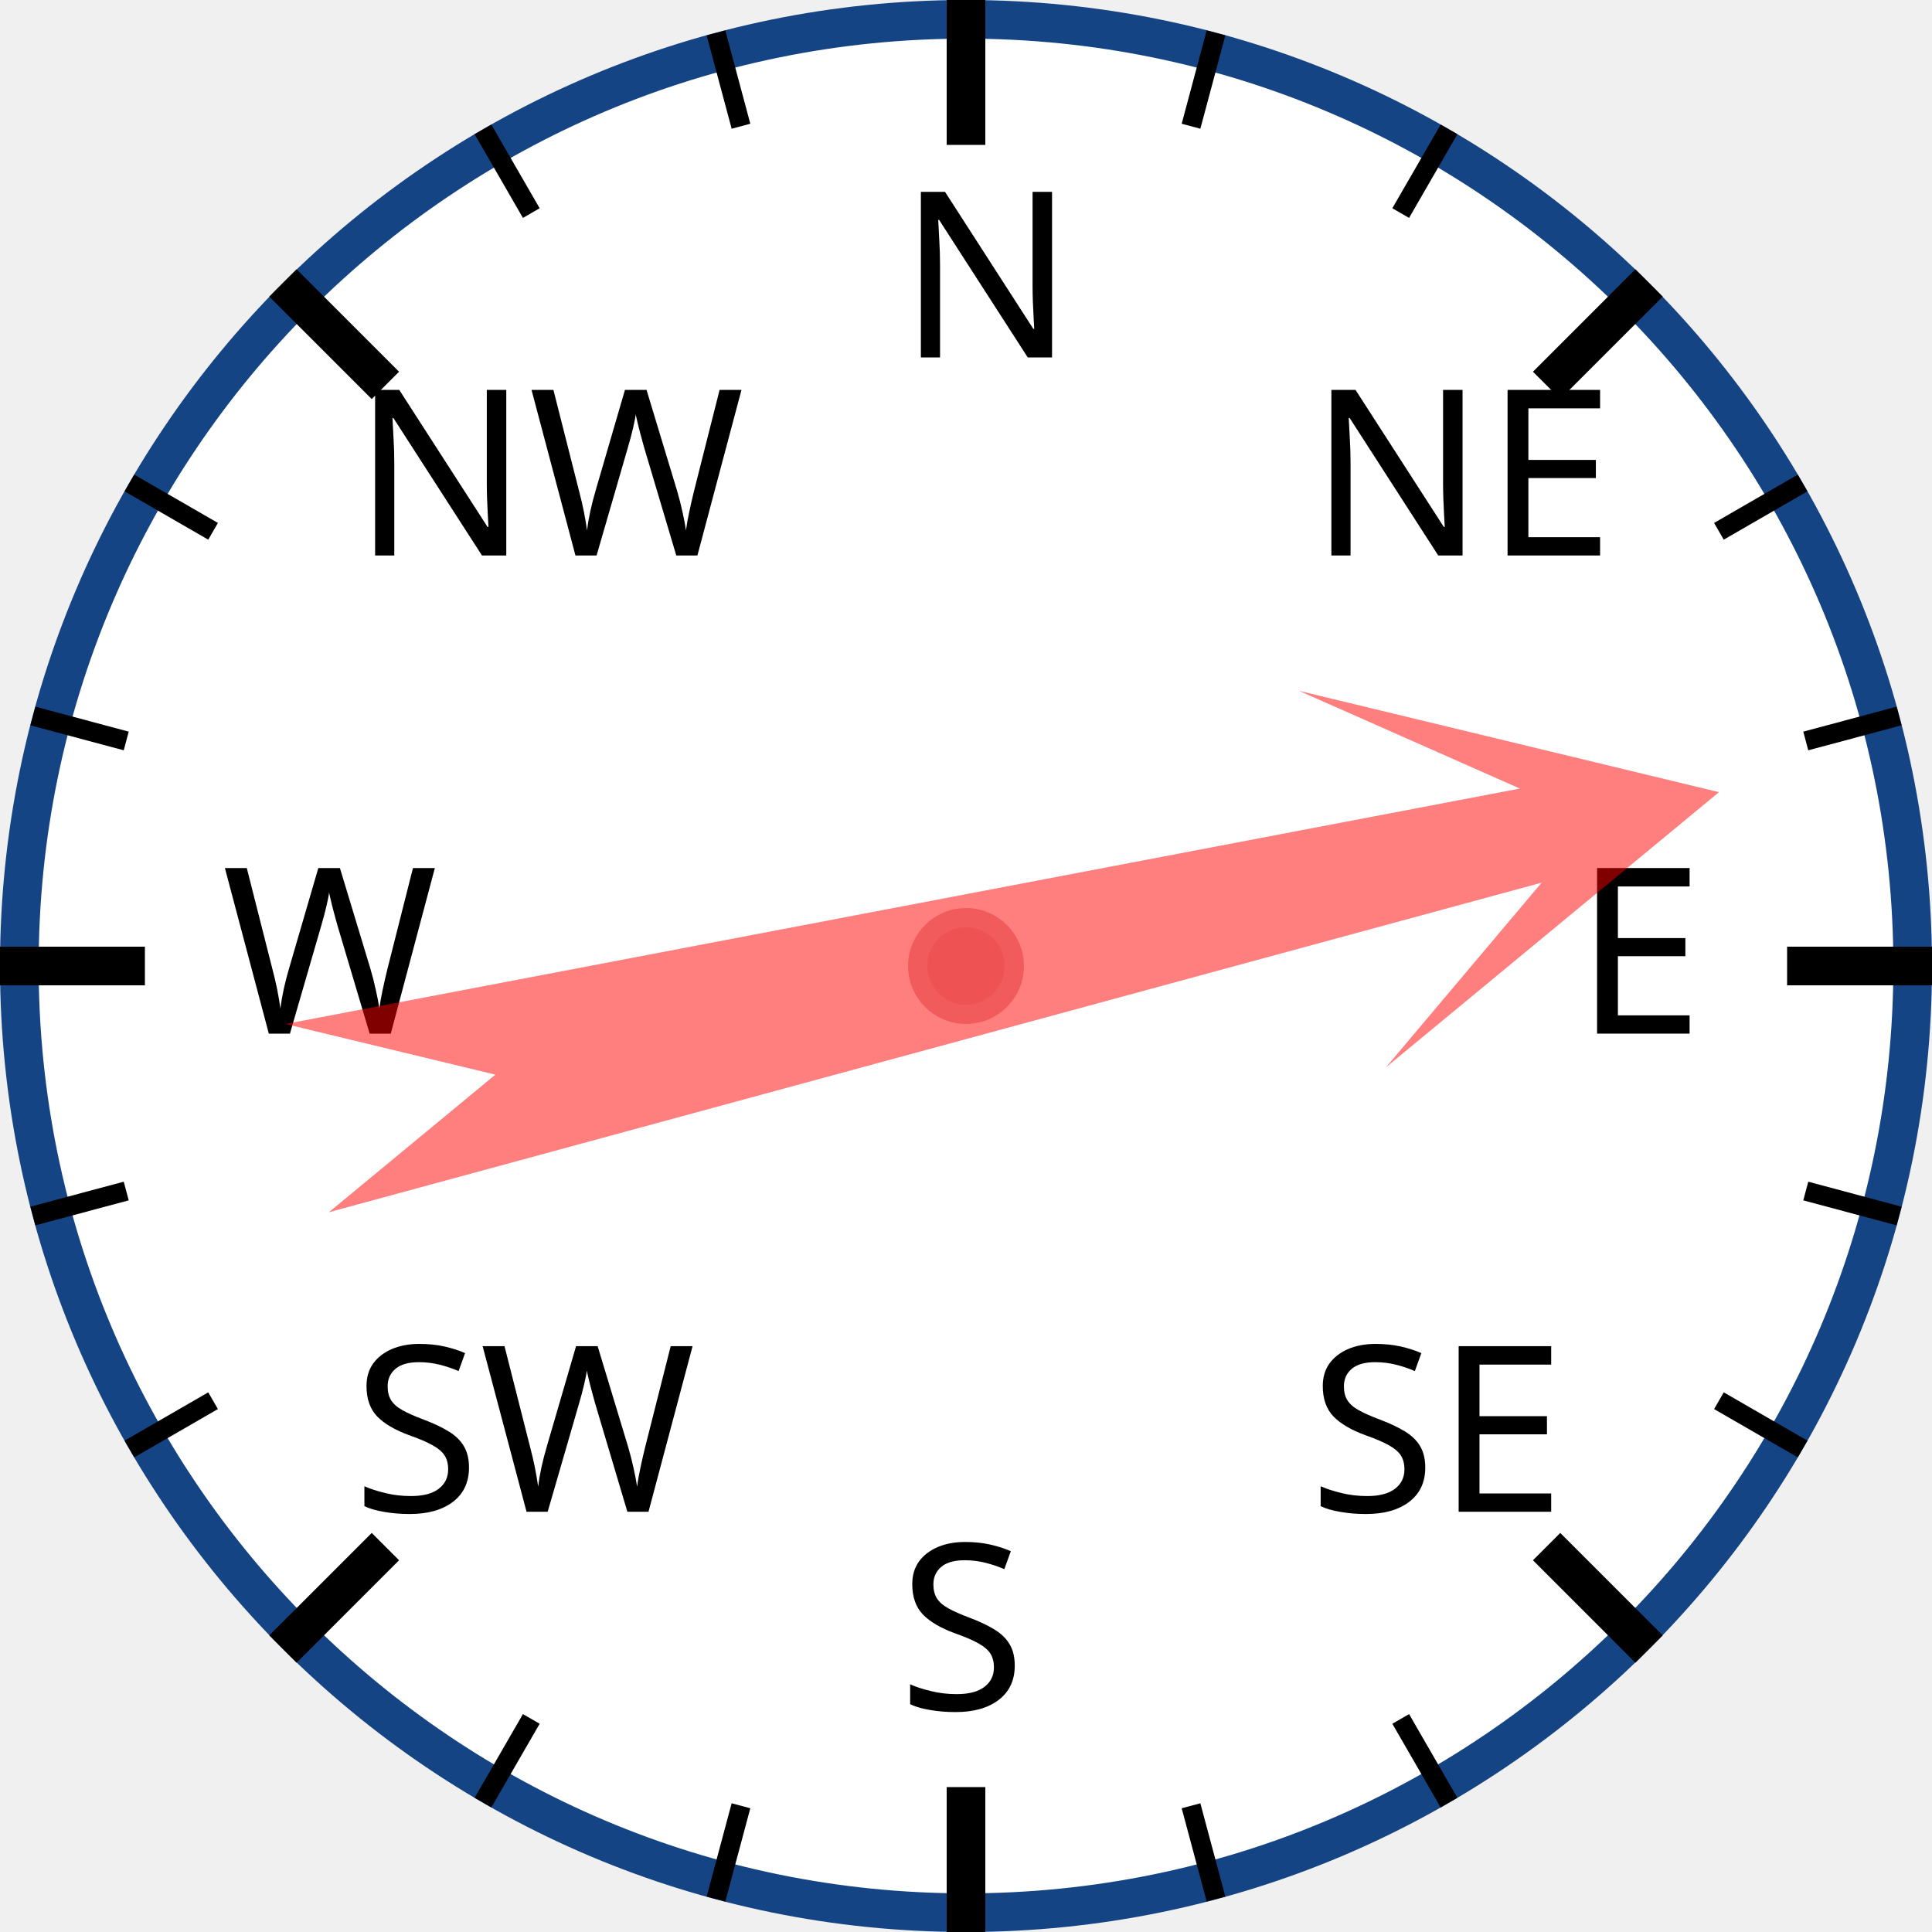
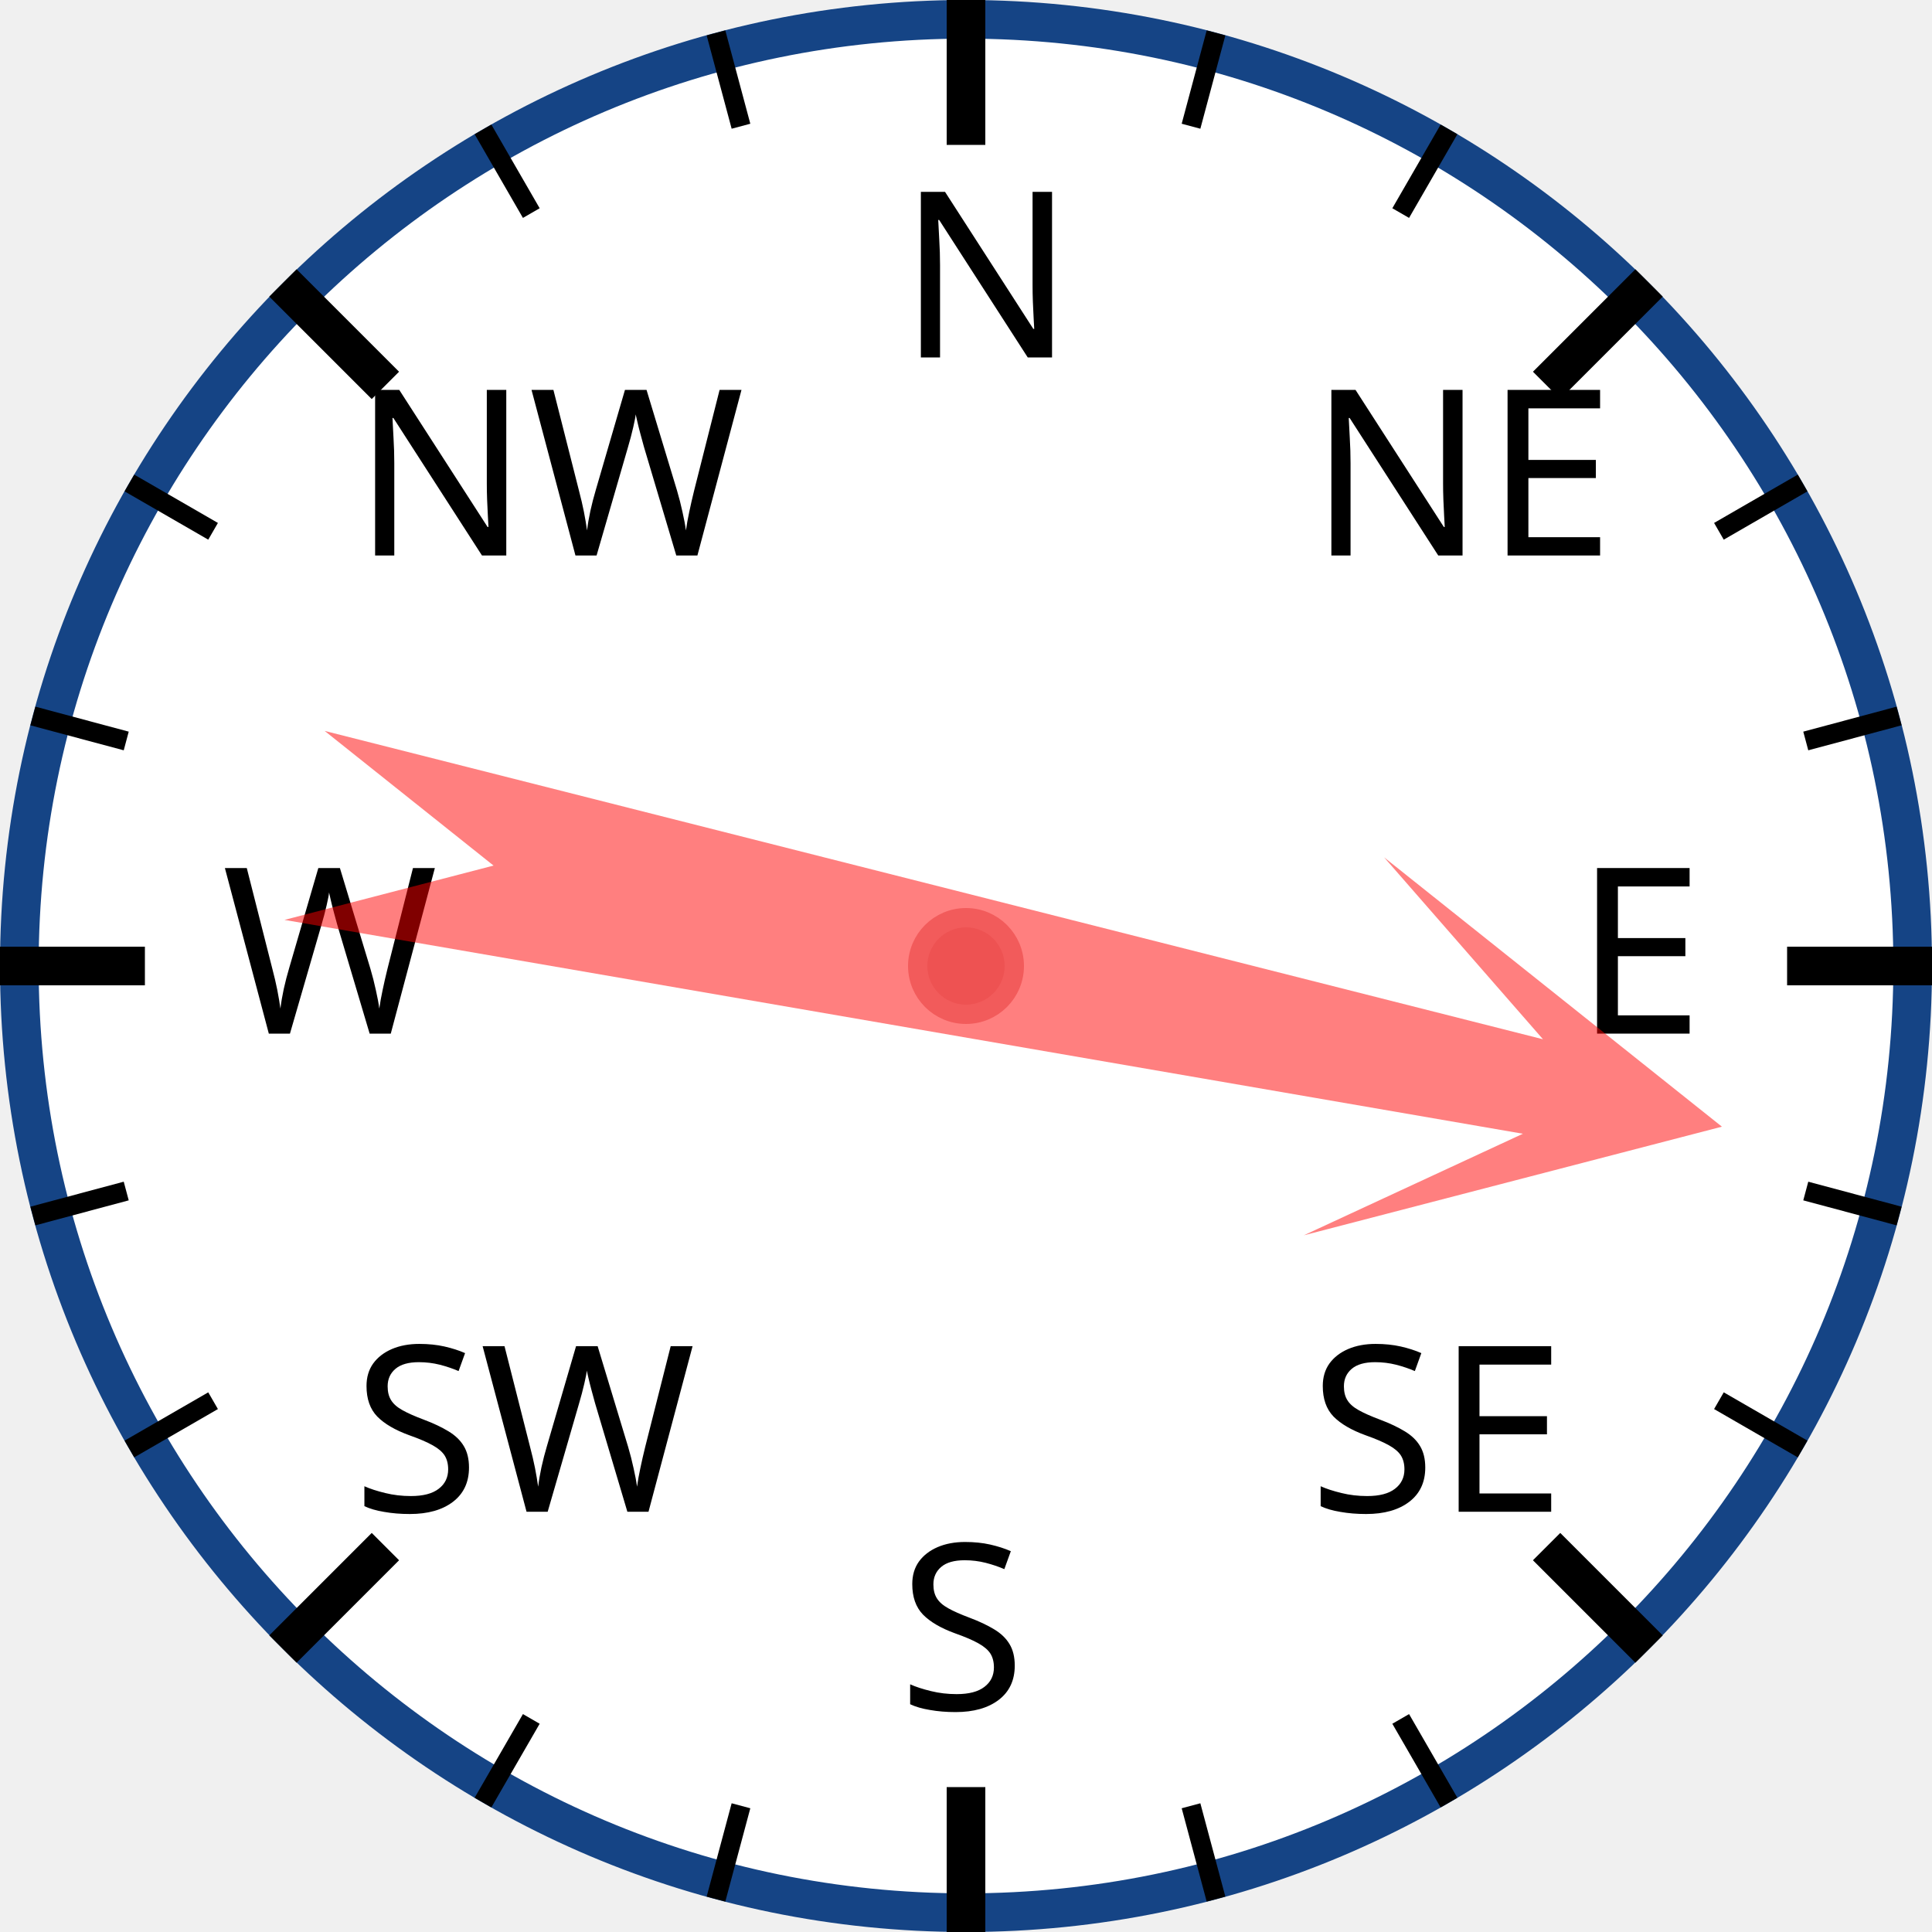
<svg xmlns="http://www.w3.org/2000/svg" width="120px" height="120px" viewBox="0 0 200 200">
  <circle cx="100" cy="100" r="98" style="fill: white; stroke: #154485; stroke-width: 4;" />
  <text x="93.0" y="37.0" style="font-family: sans-serif; font-size: 18pt;">N</text>
  <line x1="100.0" y1="0.0" x2="100.0" y2="15.0" style="stroke: black; stroke-width: 4;" />
  <line x1="74.118" y1="3.407" x2="76.706" y2="13.067" style="stroke: black; stroke-width: 2;" />
  <line x1="50" y1="13.397" x2="55" y2="22.058" style="stroke: black; stroke-width: 2;" />
  <text x="36.503" y="57.503" style="font-family: sans-serif; font-size: 18pt;">NW</text>
  <line x1="29.289" y1="29.289" x2="39.896" y2="39.896" style="stroke: black; stroke-width: 4;" />
  <line x1="13.397" y1="50" x2="22.058" y2="55" style="stroke: black; stroke-width: 2;" />
  <line x1="3.407" y1="74.118" x2="13.067" y2="76.706" style="stroke: black; stroke-width: 2;" />
  <text x="23.0" y="107.0" style="font-family: sans-serif; font-size: 18pt;">W</text>
  <line x1="0.0" y1="100.0" x2="15.0" y2="100.0" style="stroke: black; stroke-width: 4;" />
  <line x1="3.407" y1="125.882" x2="13.067" y2="123.294" style="stroke: black; stroke-width: 2;" />
  <line x1="13.397" y1="150" x2="22.058" y2="145" style="stroke: black; stroke-width: 2;" />
  <text x="36.503" y="156.497" style="font-family: sans-serif; font-size: 18pt;">SW</text>
  <line x1="29.289" y1="170.711" x2="39.896" y2="160.104" style="stroke: black; stroke-width: 4;" />
  <line x1="50" y1="186.603" x2="55" y2="177.942" style="stroke: black; stroke-width: 2;" />
  <line x1="74.118" y1="196.593" x2="76.706" y2="186.933" style="stroke: black; stroke-width: 2;" />
  <text x="93" y="177.0" style="font-family: sans-serif; font-size: 18pt;">S</text>
  <line x1="100" y1="200.0" x2="100" y2="185.0" style="stroke: black; stroke-width: 4;" />
  <line x1="125.882" y1="196.593" x2="123.294" y2="186.933" style="stroke: black; stroke-width: 2;" />
  <line x1="150.0" y1="186.603" x2="145.0" y2="177.942" style="stroke: black; stroke-width: 2;" />
  <text x="135.497" y="156.497" style="font-family: sans-serif; font-size: 18pt;">SE</text>
  <line x1="170.711" y1="170.711" x2="160.104" y2="160.104" style="stroke: black; stroke-width: 4;" />
  <line x1="186.603" y1="150" x2="177.942" y2="145" style="stroke: black; stroke-width: 2;" />
  <line x1="196.593" y1="125.882" x2="186.933" y2="123.294" style="stroke: black; stroke-width: 2;" />
  <text x="163.0" y="107" style="font-family: sans-serif; font-size: 18pt;">E</text>
  <line x1="200.0" y1="100" x2="185.0" y2="100" style="stroke: black; stroke-width: 4;" />
  <line x1="196.593" y1="74.118" x2="186.933" y2="76.706" style="stroke: black; stroke-width: 2;" />
  <line x1="186.603" y1="50" x2="177.942" y2="55" style="stroke: black; stroke-width: 2;" />
  <text x="135.497" y="57.503" style="font-family: sans-serif; font-size: 18pt;">NE</text>
  <line x1="170.711" y1="29.289" x2="160.104" y2="39.896" style="stroke: black; stroke-width: 4;" />
  <line x1="150" y1="13.397" x2="145" y2="22.058" style="stroke: black; stroke-width: 2;" />
  <line x1="125.882" y1="3.407" x2="123.294" y2="13.067" style="stroke: black; stroke-width: 2;" />
-   <polygon points="100 20 120 60 105 40 110 170 100 150 90 170 95 40 80 60" style="fill: red; fill-opacity: 0.5;" transform="rotate(77,100,100)" />
+   <polygon points="100 20 120 60 105 40 110 170 100 150 90 170 95 40 80 60" style="fill: red; fill-opacity: 0.5;" transform="rotate(102,100,100)" />
  <circle cx="100" cy="100" r="5" style="fill: #EE5252; stroke: #F25B5B; stroke-width: 2;" />
</svg>
